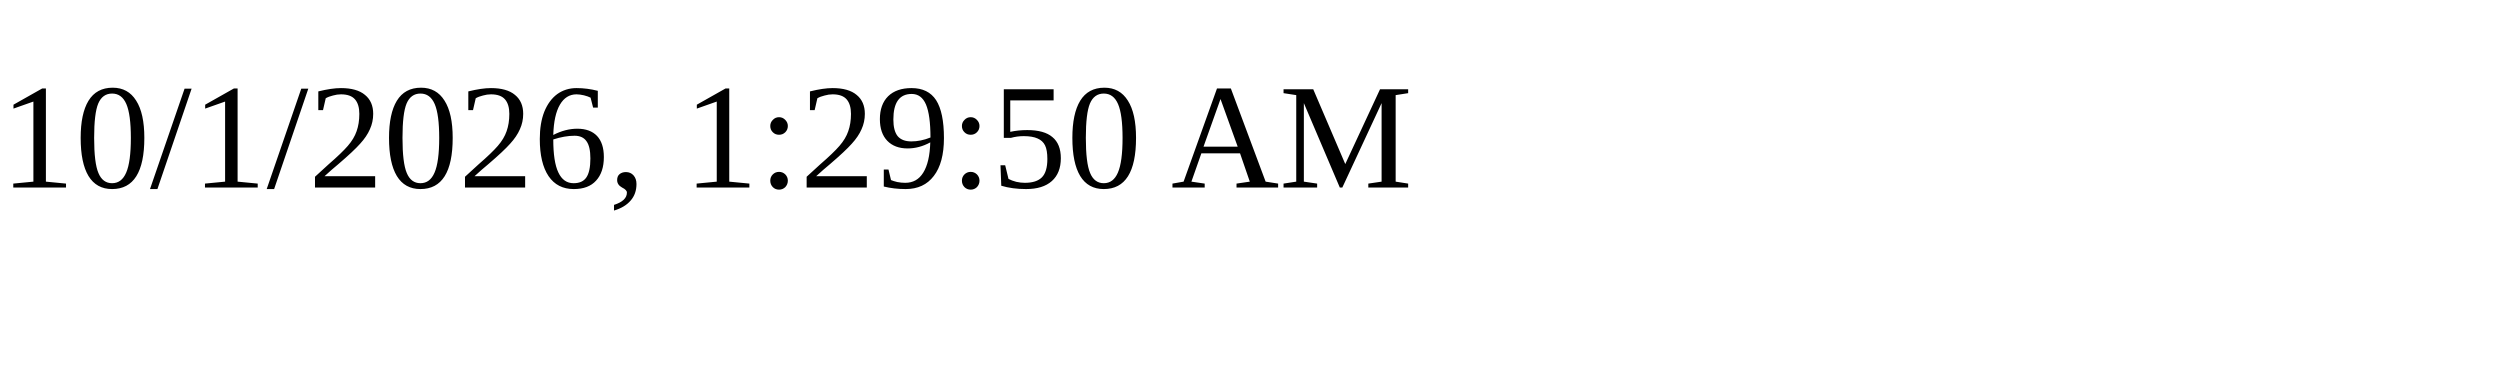
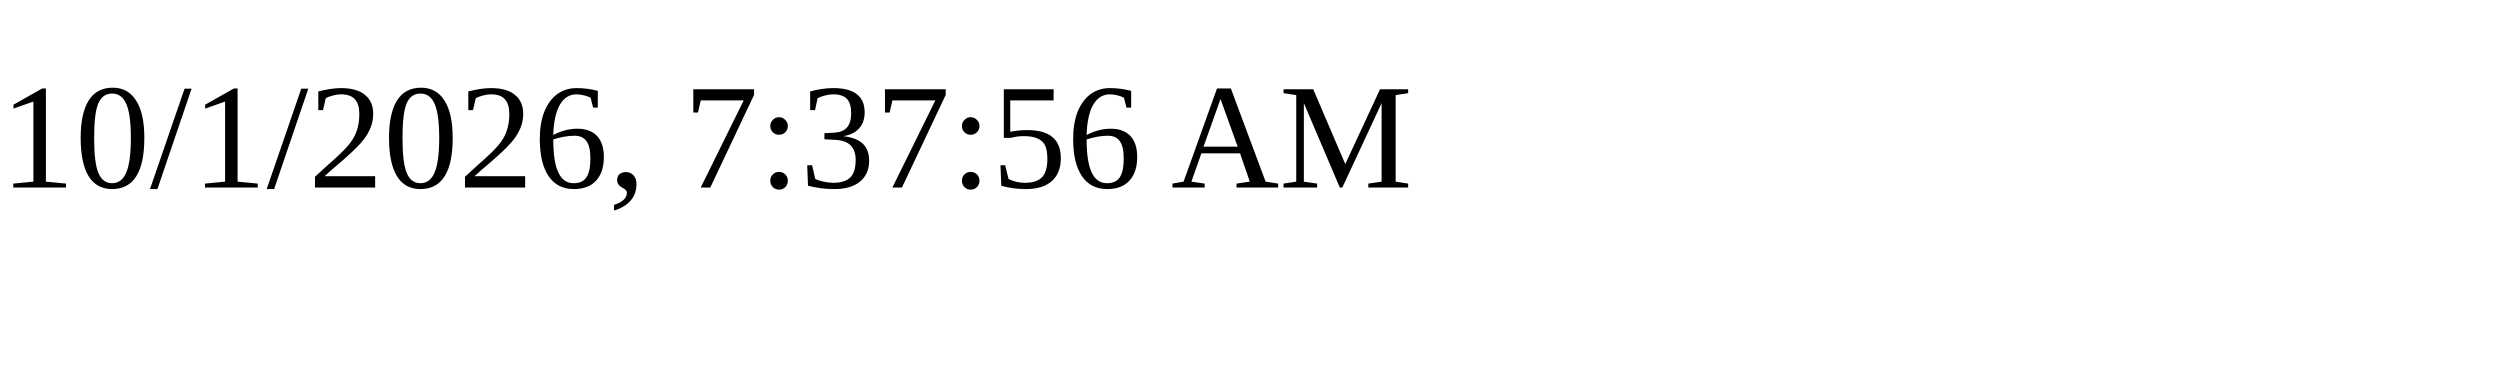
<svg xmlns="http://www.w3.org/2000/svg" height="30" width="200">
-   <text x="0" y="15">10/1/2026, 1:29:50 AM</text>
+   <text x="0" y="15">10/1/2026, 7:37:56 AM</text>
</svg>
